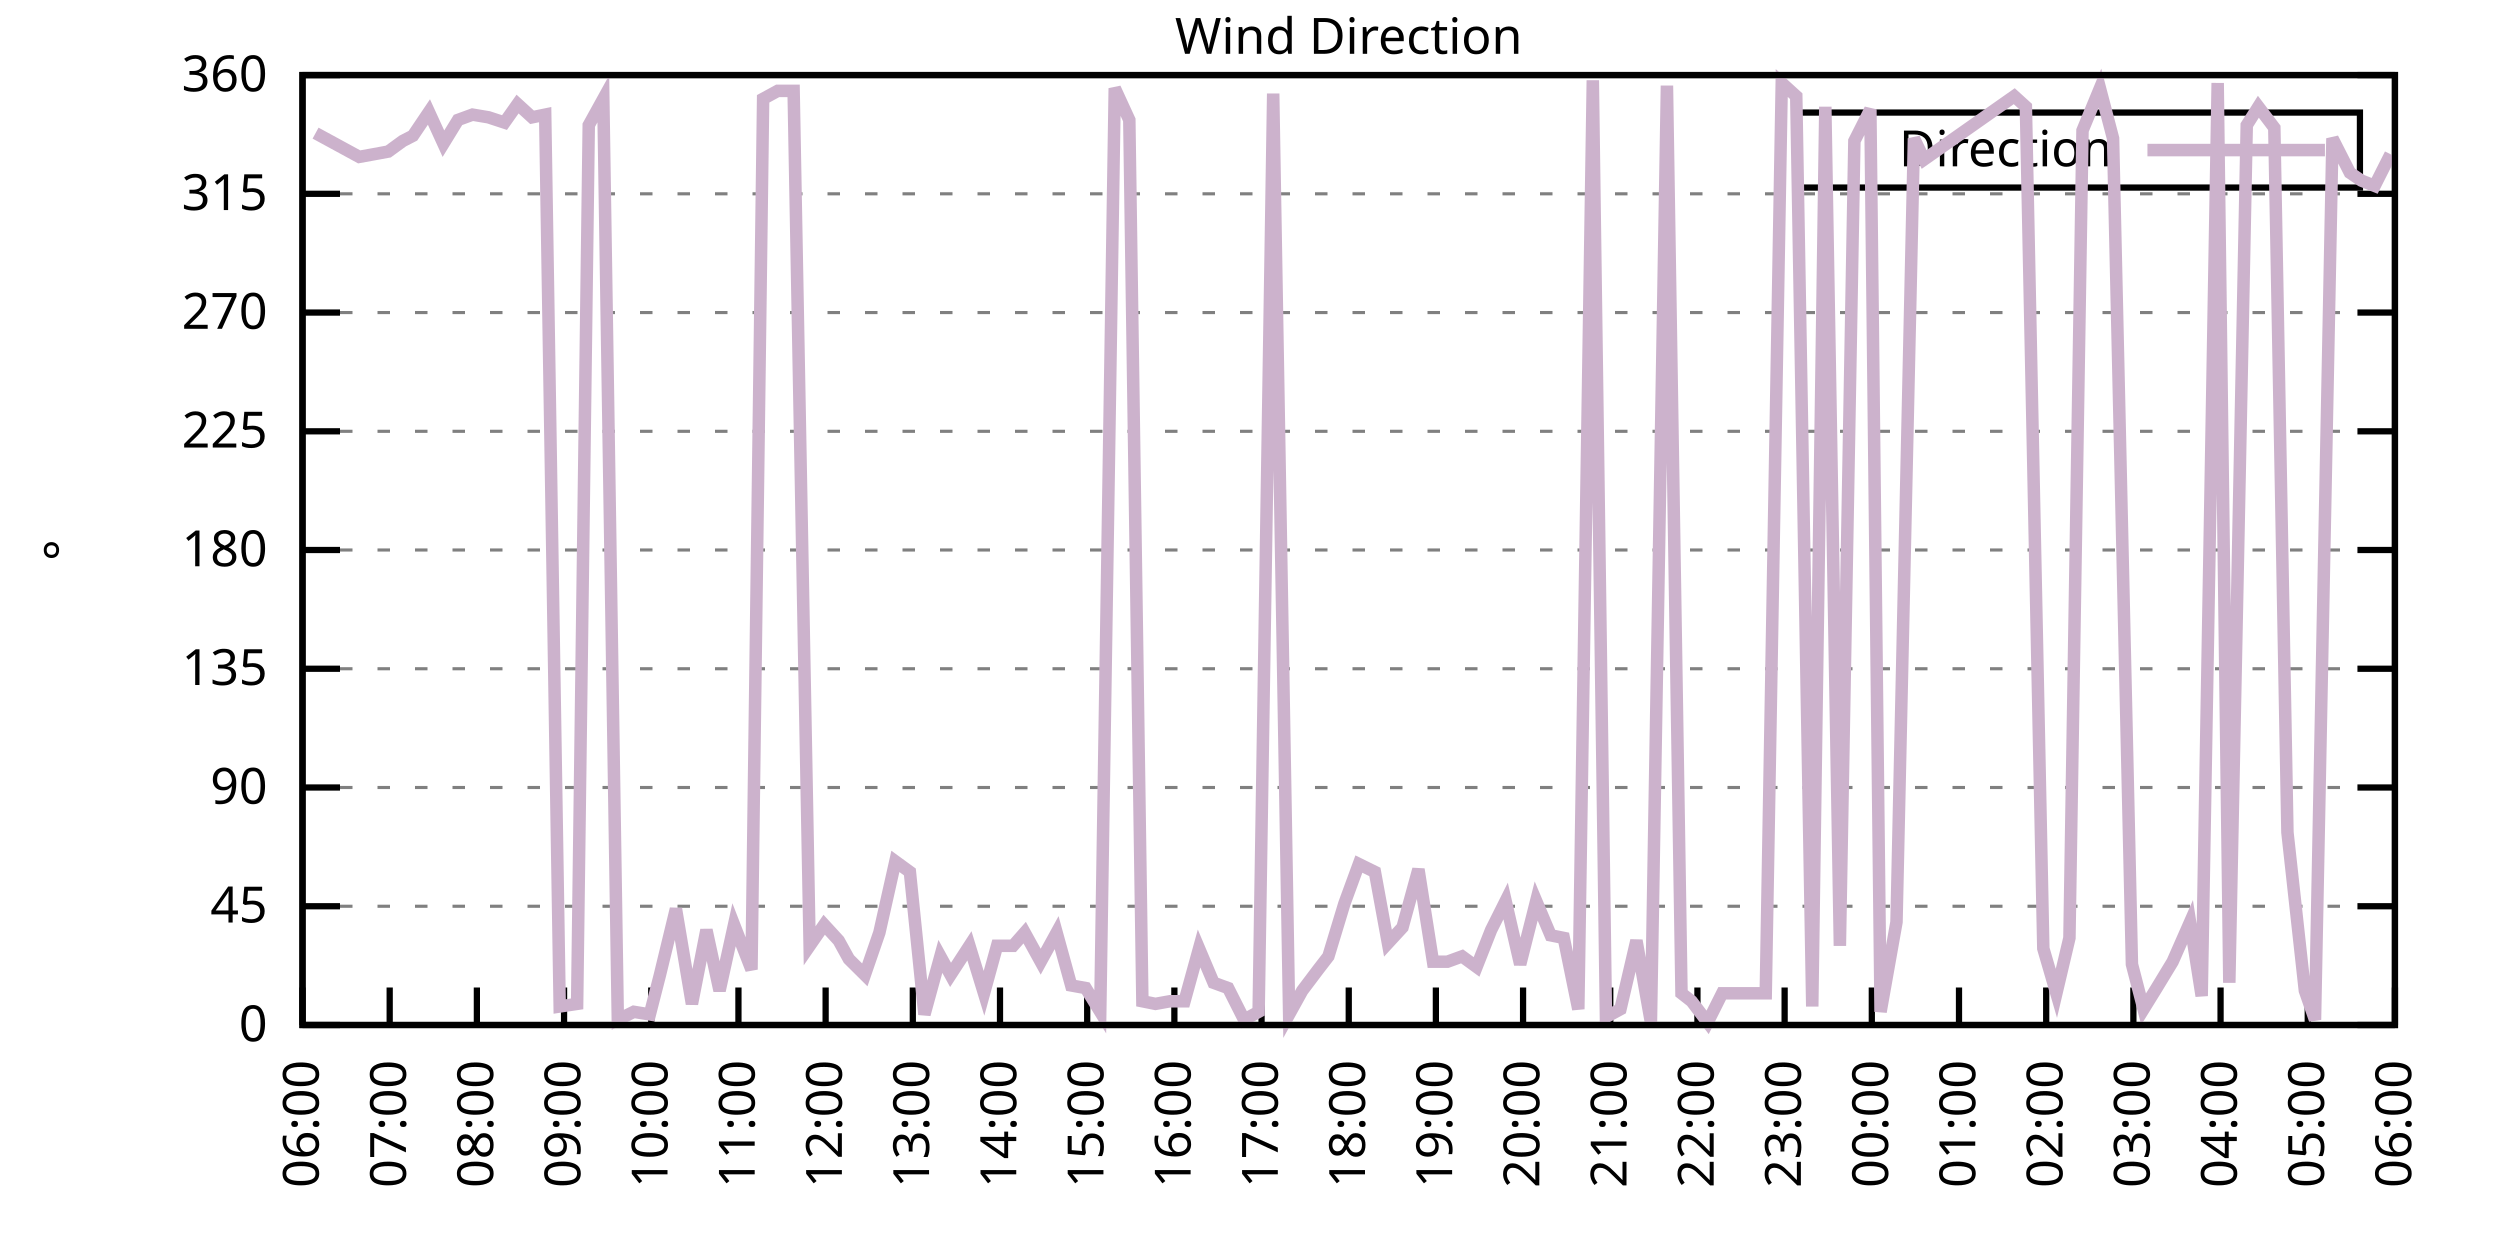
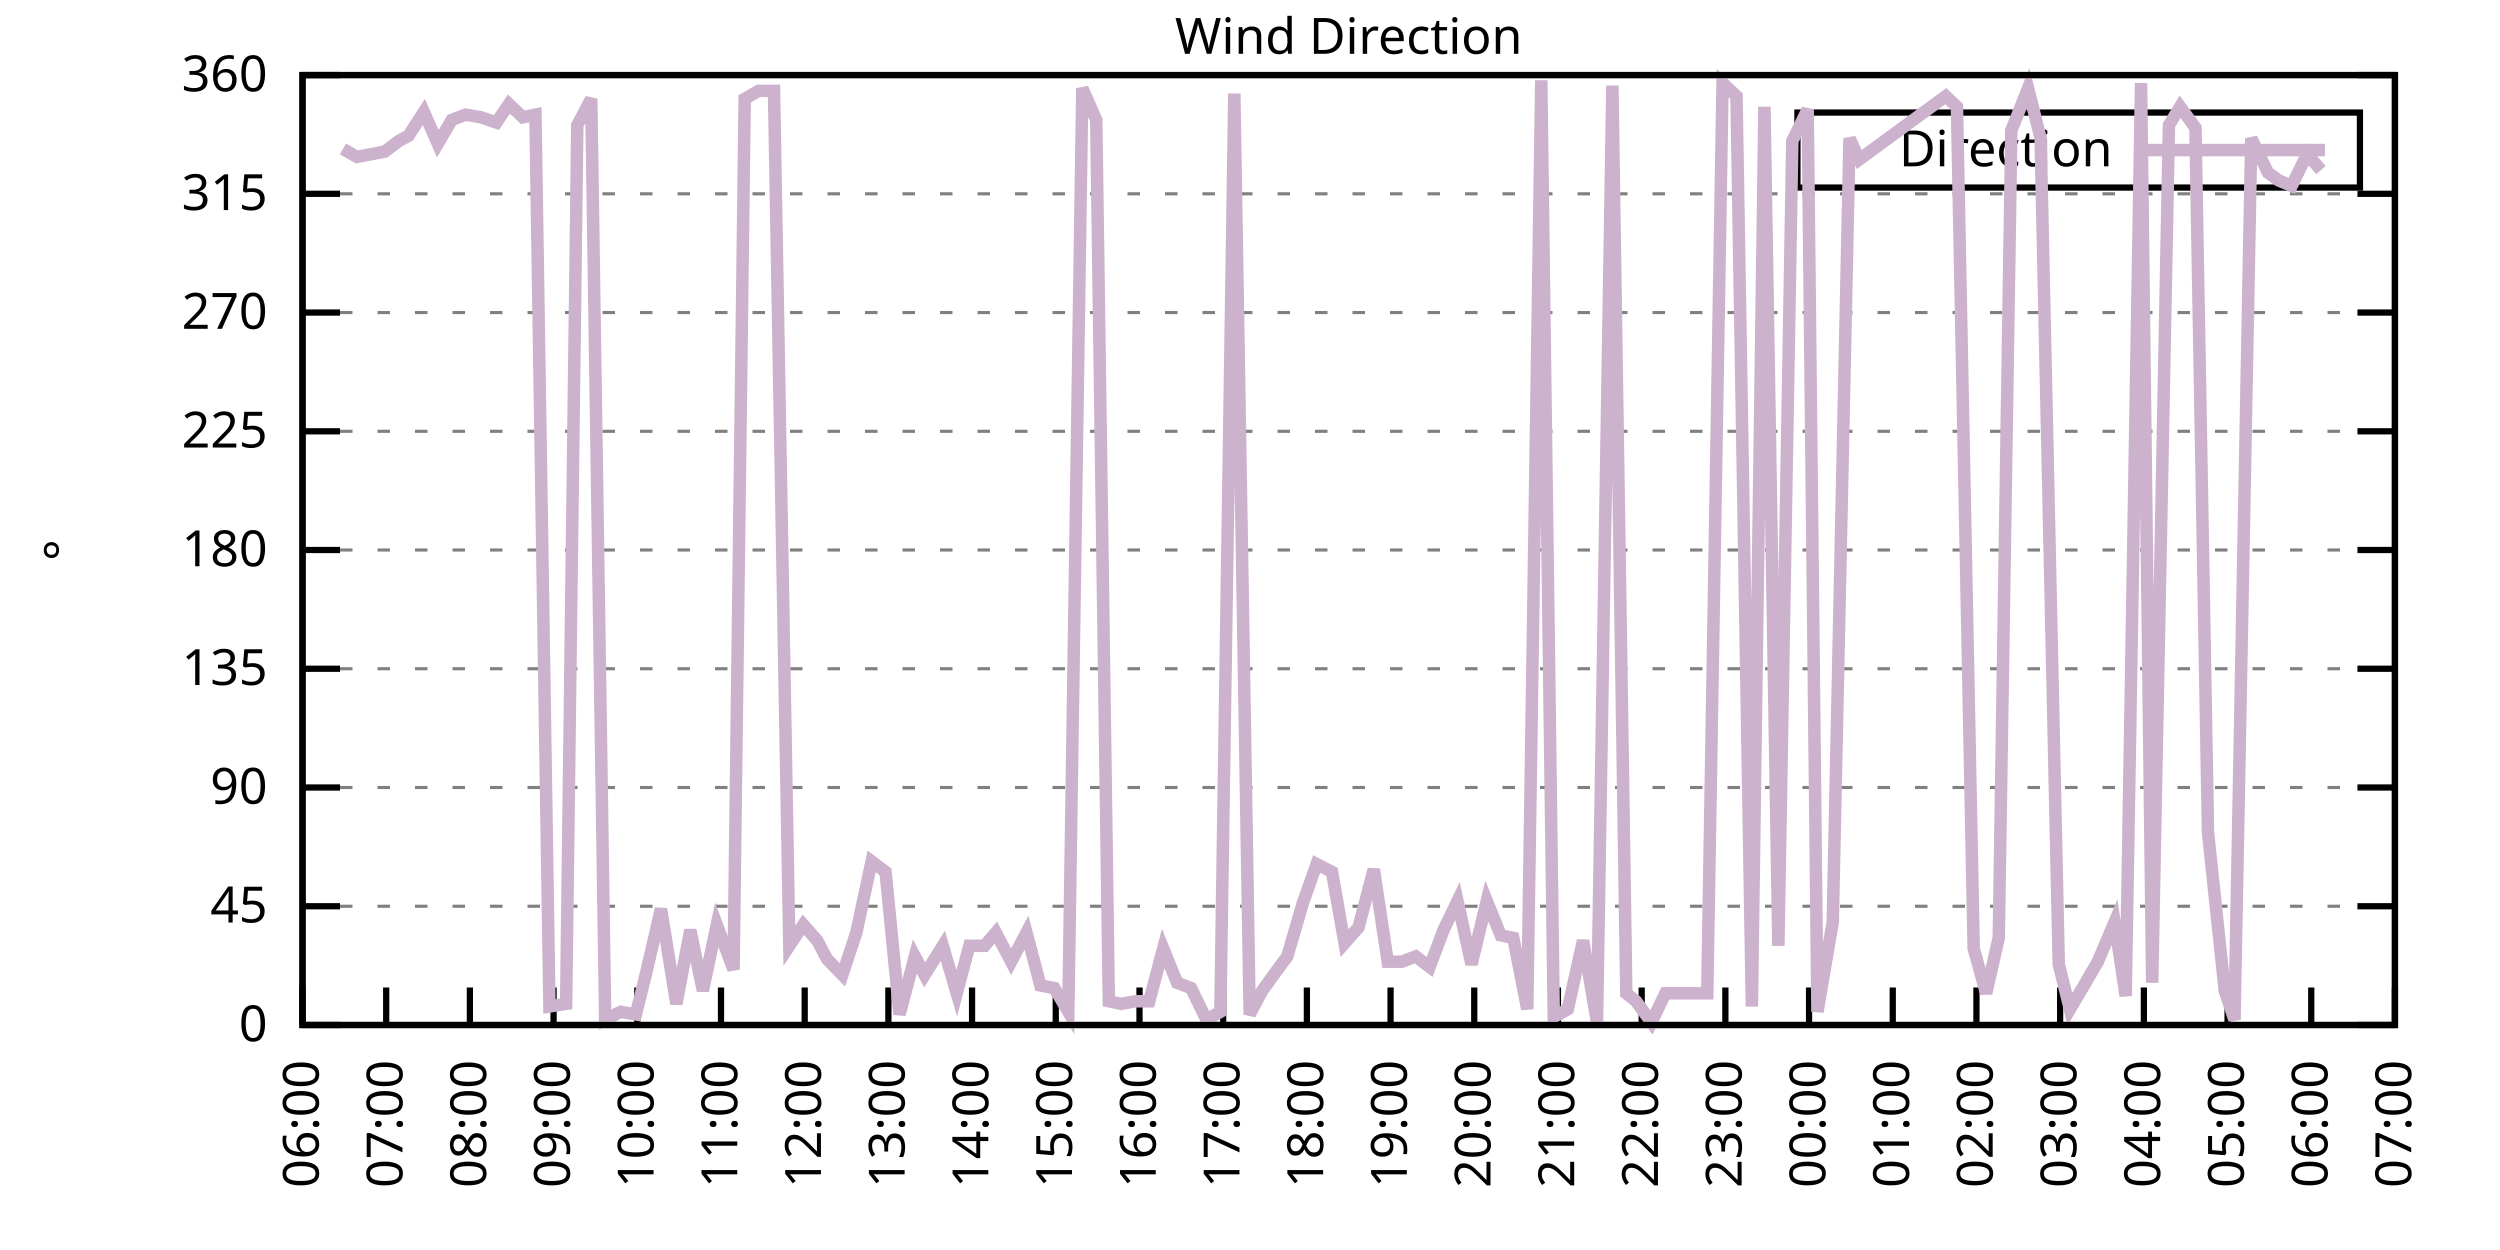
<svg xmlns="http://www.w3.org/2000/svg" xmlns:xlink="http://www.w3.org/1999/xlink" width="400" height="200" viewBox="0 0 400 200">
  <g id="gnuplot_canvas">
    <rect x="0" y="0" width="400" height="200" fill="none" />
    <defs>
      <circle id="gpDot" r="0.5" stroke-width="0.5" stroke="currentColor" />
      <path id="gpPt0" stroke-width="0.333" stroke="currentColor" d="M-1,0 h2 M0,-1 v2" />
      <path id="gpPt1" stroke-width="0.333" stroke="currentColor" d="M-1,-1 L1,1 M1,-1 L-1,1" />
      <path id="gpPt2" stroke-width="0.333" stroke="currentColor" d="M-1,0 L1,0 M0,-1 L0,1 M-1,-1 L1,1 M-1,1 L1,-1" />
      <rect id="gpPt3" stroke-width="0.333" stroke="currentColor" x="-1" y="-1" width="2" height="2" />
      <rect id="gpPt4" stroke-width="0.333" stroke="currentColor" fill="currentColor" x="-1" y="-1" width="2" height="2" />
      <circle id="gpPt5" stroke-width="0.333" stroke="currentColor" cx="0" cy="0" r="1" />
      <use xlink:href="#gpPt5" id="gpPt6" fill="currentColor" stroke="none" />
      <path id="gpPt7" stroke-width="0.333" stroke="currentColor" d="M0,-1.33 L-1.33,0.67 L1.33,0.67 z" />
      <use xlink:href="#gpPt7" id="gpPt8" fill="currentColor" stroke="none" />
      <use xlink:href="#gpPt7" id="gpPt9" stroke="currentColor" transform="rotate(180)" />
      <use xlink:href="#gpPt9" id="gpPt10" fill="currentColor" stroke="none" />
      <use xlink:href="#gpPt3" id="gpPt11" stroke="currentColor" transform="rotate(45)" />
      <use xlink:href="#gpPt11" id="gpPt12" fill="currentColor" stroke="none" />
      <path id="gpPt13" stroke-width="0.333" stroke="currentColor" d="M0,1.330 L1.265,0.411 L0.782,-1.067 L-0.782,-1.076 L-1.265,0.411 z" />
      <use xlink:href="#gpPt13" id="gpPt14" fill="currentColor" stroke="none" />
      <filter id="textbox" filterUnits="objectBoundingBox" x="0" y="0" height="1" width="1">
        <feFlood flood-color="white" flood-opacity="1" result="bgnd" />
        <feComposite in="SourceGraphic" in2="bgnd" operator="atop" />
      </filter>
      <filter id="greybox" filterUnits="objectBoundingBox" x="0" y="0" height="1" width="1">
        <feFlood flood-color="lightgrey" flood-opacity="1" result="grey" />
        <feComposite in="SourceGraphic" in2="grey" operator="atop" />
      </filter>
    </defs>
    <g fill="none" color="white" stroke="currentColor" stroke-width="1.00" stroke-linecap="butt" stroke-linejoin="miter">
</g>
    <g fill="none" color="black" stroke="currentColor" stroke-width="1.00" stroke-linecap="butt" stroke-linejoin="miter">
      <g stroke="none" shape-rendering="crispEdges">
        <polygon fill="rgb(255, 255, 255)" points="48.40,164.00 383.18,164.00 383.18,12.02 48.40,12.02 " />
      </g>
    </g>
    <g fill="none" color="black" stroke="currentColor" stroke-width="1.00" stroke-linecap="butt" stroke-linejoin="miter">
</g>
    <g fill="none" color="black" stroke="black" stroke-width="0.50" stroke-linecap="butt" stroke-linejoin="miter">
</g>
    <g fill="none" color="gray" stroke="currentColor" stroke-width="0.50" stroke-linecap="butt" stroke-linejoin="miter">
      <path stroke="gray" stroke-dasharray="2,4" class="gridline" d="M48.40,164.00 L383.19,164.00  " />
    </g>
    <g fill="none" color="gray" stroke="gray" stroke-width="1.00" stroke-linecap="butt" stroke-linejoin="miter">
</g>
    <g fill="none" color="black" stroke="currentColor" stroke-width="1.00" stroke-linecap="butt" stroke-linejoin="miter">
      <path stroke="black" d="M48.40,164.00 L54.40,164.00 M383.19,164.00 L377.19,164.00  " />
      <g transform="translate(42.80,166.60)" stroke="none" fill="black" font-family="Sans" font-size="8.00" text-anchor="end">
        <text>
          <tspan font-family="Sans"> 0</tspan>
        </text>
      </g>
    </g>
    <g fill="none" color="black" stroke="currentColor" stroke-width="1.00" stroke-linecap="butt" stroke-linejoin="miter">
</g>
    <g fill="none" color="black" stroke="black" stroke-width="0.50" stroke-linecap="butt" stroke-linejoin="miter">
</g>
    <g fill="none" color="gray" stroke="currentColor" stroke-width="0.50" stroke-linecap="butt" stroke-linejoin="miter">
      <path stroke="gray" stroke-dasharray="2,4" class="gridline" d="M48.40,145.00 L383.19,145.00  " />
    </g>
    <g fill="none" color="gray" stroke="gray" stroke-width="1.00" stroke-linecap="butt" stroke-linejoin="miter">
</g>
    <g fill="none" color="black" stroke="currentColor" stroke-width="1.00" stroke-linecap="butt" stroke-linejoin="miter">
      <path stroke="black" d="M48.40,145.00 L54.40,145.00 M383.19,145.00 L377.19,145.00  " />
      <g transform="translate(42.80,147.60)" stroke="none" fill="black" font-family="Sans" font-size="8.00" text-anchor="end">
        <text>
          <tspan font-family="Sans"> 45</tspan>
        </text>
      </g>
    </g>
    <g fill="none" color="black" stroke="currentColor" stroke-width="1.00" stroke-linecap="butt" stroke-linejoin="miter">
</g>
    <g fill="none" color="black" stroke="black" stroke-width="0.50" stroke-linecap="butt" stroke-linejoin="miter">
</g>
    <g fill="none" color="gray" stroke="currentColor" stroke-width="0.50" stroke-linecap="butt" stroke-linejoin="miter">
      <path stroke="gray" stroke-dasharray="2,4" class="gridline" d="M48.40,126.00 L383.19,126.00  " />
    </g>
    <g fill="none" color="gray" stroke="gray" stroke-width="1.00" stroke-linecap="butt" stroke-linejoin="miter">
</g>
    <g fill="none" color="black" stroke="currentColor" stroke-width="1.00" stroke-linecap="butt" stroke-linejoin="miter">
      <path stroke="black" d="M48.40,126.00 L54.40,126.00 M383.19,126.00 L377.19,126.00  " />
      <g transform="translate(42.80,128.60)" stroke="none" fill="black" font-family="Sans" font-size="8.00" text-anchor="end">
        <text>
          <tspan font-family="Sans"> 90</tspan>
        </text>
      </g>
    </g>
    <g fill="none" color="black" stroke="currentColor" stroke-width="1.00" stroke-linecap="butt" stroke-linejoin="miter">
</g>
    <g fill="none" color="black" stroke="black" stroke-width="0.50" stroke-linecap="butt" stroke-linejoin="miter">
</g>
    <g fill="none" color="gray" stroke="currentColor" stroke-width="0.50" stroke-linecap="butt" stroke-linejoin="miter">
      <path stroke="gray" stroke-dasharray="2,4" class="gridline" d="M48.40,107.00 L383.19,107.00  " />
    </g>
    <g fill="none" color="gray" stroke="gray" stroke-width="1.00" stroke-linecap="butt" stroke-linejoin="miter">
</g>
    <g fill="none" color="black" stroke="currentColor" stroke-width="1.00" stroke-linecap="butt" stroke-linejoin="miter">
      <path stroke="black" d="M48.40,107.00 L54.40,107.00 M383.19,107.00 L377.19,107.00  " />
      <g transform="translate(42.80,109.60)" stroke="none" fill="black" font-family="Sans" font-size="8.00" text-anchor="end">
        <text>
          <tspan font-family="Sans"> 135</tspan>
        </text>
      </g>
    </g>
    <g fill="none" color="black" stroke="currentColor" stroke-width="1.00" stroke-linecap="butt" stroke-linejoin="miter">
</g>
    <g fill="none" color="black" stroke="black" stroke-width="0.50" stroke-linecap="butt" stroke-linejoin="miter">
</g>
    <g fill="none" color="gray" stroke="currentColor" stroke-width="0.50" stroke-linecap="butt" stroke-linejoin="miter">
      <path stroke="gray" stroke-dasharray="2,4" class="gridline" d="M48.40,88.00 L383.19,88.00  " />
    </g>
    <g fill="none" color="gray" stroke="gray" stroke-width="1.00" stroke-linecap="butt" stroke-linejoin="miter">
</g>
    <g fill="none" color="black" stroke="currentColor" stroke-width="1.00" stroke-linecap="butt" stroke-linejoin="miter">
      <path stroke="black" d="M48.40,88.00 L54.40,88.00 M383.19,88.00 L377.19,88.00  " />
      <g transform="translate(42.80,90.60)" stroke="none" fill="black" font-family="Sans" font-size="8.00" text-anchor="end">
        <text>
          <tspan font-family="Sans"> 180</tspan>
        </text>
      </g>
    </g>
    <g fill="none" color="black" stroke="currentColor" stroke-width="1.00" stroke-linecap="butt" stroke-linejoin="miter">
</g>
    <g fill="none" color="black" stroke="black" stroke-width="0.50" stroke-linecap="butt" stroke-linejoin="miter">
</g>
    <g fill="none" color="gray" stroke="currentColor" stroke-width="0.50" stroke-linecap="butt" stroke-linejoin="miter">
      <path stroke="gray" stroke-dasharray="2,4" class="gridline" d="M48.40,69.01 L383.19,69.01  " />
    </g>
    <g fill="none" color="gray" stroke="gray" stroke-width="1.00" stroke-linecap="butt" stroke-linejoin="miter">
</g>
    <g fill="none" color="black" stroke="currentColor" stroke-width="1.00" stroke-linecap="butt" stroke-linejoin="miter">
      <path stroke="black" d="M48.40,69.01 L54.40,69.01 M383.19,69.01 L377.19,69.01  " />
      <g transform="translate(42.80,71.61)" stroke="none" fill="black" font-family="Sans" font-size="8.00" text-anchor="end">
        <text>
          <tspan font-family="Sans"> 225</tspan>
        </text>
      </g>
    </g>
    <g fill="none" color="black" stroke="currentColor" stroke-width="1.00" stroke-linecap="butt" stroke-linejoin="miter">
</g>
    <g fill="none" color="black" stroke="black" stroke-width="0.50" stroke-linecap="butt" stroke-linejoin="miter">
</g>
    <g fill="none" color="gray" stroke="currentColor" stroke-width="0.50" stroke-linecap="butt" stroke-linejoin="miter">
      <path stroke="gray" stroke-dasharray="2,4" class="gridline" d="M48.40,50.01 L383.19,50.01  " />
    </g>
    <g fill="none" color="gray" stroke="gray" stroke-width="1.00" stroke-linecap="butt" stroke-linejoin="miter">
</g>
    <g fill="none" color="black" stroke="currentColor" stroke-width="1.00" stroke-linecap="butt" stroke-linejoin="miter">
      <path stroke="black" d="M48.40,50.01 L54.40,50.01 M383.19,50.01 L377.19,50.01  " />
      <g transform="translate(42.80,52.61)" stroke="none" fill="black" font-family="Sans" font-size="8.00" text-anchor="end">
        <text>
          <tspan font-family="Sans"> 270</tspan>
        </text>
      </g>
    </g>
    <g fill="none" color="black" stroke="currentColor" stroke-width="1.00" stroke-linecap="butt" stroke-linejoin="miter">
</g>
    <g fill="none" color="black" stroke="black" stroke-width="0.50" stroke-linecap="butt" stroke-linejoin="miter">
</g>
    <g fill="none" color="gray" stroke="currentColor" stroke-width="0.50" stroke-linecap="butt" stroke-linejoin="miter">
      <path stroke="gray" stroke-dasharray="2,4" class="gridline" d="M48.40,31.01 L383.19,31.01  " />
    </g>
    <g fill="none" color="gray" stroke="gray" stroke-width="1.00" stroke-linecap="butt" stroke-linejoin="miter">
</g>
    <g fill="none" color="black" stroke="currentColor" stroke-width="1.00" stroke-linecap="butt" stroke-linejoin="miter">
      <path stroke="black" d="M48.40,31.01 L54.40,31.01 M383.19,31.01 L377.19,31.01  " />
      <g transform="translate(42.80,33.61)" stroke="none" fill="black" font-family="Sans" font-size="8.00" text-anchor="end">
        <text>
          <tspan font-family="Sans"> 315</tspan>
        </text>
      </g>
    </g>
    <g fill="none" color="black" stroke="currentColor" stroke-width="1.00" stroke-linecap="butt" stroke-linejoin="miter">
</g>
    <g fill="none" color="black" stroke="black" stroke-width="0.50" stroke-linecap="butt" stroke-linejoin="miter">
</g>
    <g fill="none" color="gray" stroke="currentColor" stroke-width="0.50" stroke-linecap="butt" stroke-linejoin="miter">
      <path stroke="gray" stroke-dasharray="2,4" class="gridline" d="M48.40,12.01 L383.19,12.01  " />
    </g>
    <g fill="none" color="gray" stroke="gray" stroke-width="1.00" stroke-linecap="butt" stroke-linejoin="miter">
</g>
    <g fill="none" color="black" stroke="currentColor" stroke-width="1.00" stroke-linecap="butt" stroke-linejoin="miter">
      <path stroke="black" d="M48.40,12.01 L54.40,12.01 M383.19,12.01 L377.19,12.01  " />
      <g transform="translate(42.80,14.61)" stroke="none" fill="black" font-family="Sans" font-size="8.00" text-anchor="end">
        <text>
          <tspan font-family="Sans"> 360</tspan>
        </text>
      </g>
    </g>
    <g fill="none" color="black" stroke="currentColor" stroke-width="1.00" stroke-linecap="butt" stroke-linejoin="miter">
      <path stroke="black" d="M48.40,164.00 L48.40,158.00  " />
      <g transform="translate(51.00,169.60) rotate(270.00)" stroke="none" fill="black" font-family="Sans" font-size="8.00" text-anchor="end">
        <text>
          <tspan font-family="Sans">06:00</tspan>
        </text>
      </g>
    </g>
    <g fill="none" color="black" stroke="currentColor" stroke-width="1.00" stroke-linecap="butt" stroke-linejoin="miter">
-       <path stroke="black" d="M62.35,164.00 L62.35,158.00  " />
-       <g transform="translate(64.95,169.60) rotate(270.00)" stroke="none" fill="black" font-family="Sans" font-size="8.00" text-anchor="end">
+       <path stroke="black" d="M61.79,164.00 L61.79,158.00  " />
+       <g transform="translate(64.39,169.60) rotate(270.00)" stroke="none" fill="black" font-family="Sans" font-size="8.00" text-anchor="end">
        <text>
          <tspan font-family="Sans">07:00</tspan>
        </text>
      </g>
    </g>
    <g fill="none" color="black" stroke="currentColor" stroke-width="1.00" stroke-linecap="butt" stroke-linejoin="miter">
-       <path stroke="black" d="M76.30,164.00 L76.30,158.00  " />
-       <g transform="translate(78.90,169.60) rotate(270.00)" stroke="none" fill="black" font-family="Sans" font-size="8.00" text-anchor="end">
+       <path stroke="black" d="M75.18,164.00 L75.18,158.00  " />
+       <g transform="translate(77.78,169.60) rotate(270.00)" stroke="none" fill="black" font-family="Sans" font-size="8.00" text-anchor="end">
        <text>
          <tspan font-family="Sans">08:00</tspan>
        </text>
      </g>
    </g>
    <g fill="none" color="black" stroke="currentColor" stroke-width="1.00" stroke-linecap="butt" stroke-linejoin="miter">
-       <path stroke="black" d="M90.25,164.00 L90.25,158.00  " />
-       <g transform="translate(92.85,169.60) rotate(270.00)" stroke="none" fill="black" font-family="Sans" font-size="8.00" text-anchor="end">
+       <path stroke="black" d="M88.57,164.00 L88.57,158.00  " />
+       <g transform="translate(91.17,169.60) rotate(270.00)" stroke="none" fill="black" font-family="Sans" font-size="8.00" text-anchor="end">
        <text>
          <tspan font-family="Sans">09:00</tspan>
        </text>
      </g>
    </g>
    <g fill="none" color="black" stroke="currentColor" stroke-width="1.00" stroke-linecap="butt" stroke-linejoin="miter">
-       <path stroke="black" d="M104.20,164.00 L104.20,158.00  " />
-       <g transform="translate(106.80,169.60) rotate(270.00)" stroke="none" fill="black" font-family="Sans" font-size="8.00" text-anchor="end">
+       <path stroke="black" d="M101.97,164.00 L101.97,158.00  " />
+       <g transform="translate(104.57,169.60) rotate(270.00)" stroke="none" fill="black" font-family="Sans" font-size="8.00" text-anchor="end">
        <text>
          <tspan font-family="Sans">10:00</tspan>
        </text>
      </g>
    </g>
    <g fill="none" color="black" stroke="currentColor" stroke-width="1.00" stroke-linecap="butt" stroke-linejoin="miter">
-       <path stroke="black" d="M118.15,164.00 L118.15,158.00  " />
-       <g transform="translate(120.75,169.60) rotate(270.00)" stroke="none" fill="black" font-family="Sans" font-size="8.00" text-anchor="end">
+       <path stroke="black" d="M115.36,164.00 L115.36,158.00  " />
+       <g transform="translate(117.96,169.60) rotate(270.00)" stroke="none" fill="black" font-family="Sans" font-size="8.00" text-anchor="end">
        <text>
          <tspan font-family="Sans">11:00</tspan>
        </text>
      </g>
    </g>
    <g fill="none" color="black" stroke="currentColor" stroke-width="1.00" stroke-linecap="butt" stroke-linejoin="miter">
-       <path stroke="black" d="M132.10,164.00 L132.10,158.00  " />
-       <g transform="translate(134.70,169.60) rotate(270.00)" stroke="none" fill="black" font-family="Sans" font-size="8.00" text-anchor="end">
+       <path stroke="black" d="M128.75,164.00 L128.75,158.00  " />
+       <g transform="translate(131.35,169.60) rotate(270.00)" stroke="none" fill="black" font-family="Sans" font-size="8.00" text-anchor="end">
        <text>
          <tspan font-family="Sans">12:00</tspan>
        </text>
      </g>
    </g>
    <g fill="none" color="black" stroke="currentColor" stroke-width="1.00" stroke-linecap="butt" stroke-linejoin="miter">
-       <path stroke="black" d="M146.05,164.00 L146.05,158.00  " />
-       <g transform="translate(148.65,169.60) rotate(270.00)" stroke="none" fill="black" font-family="Sans" font-size="8.00" text-anchor="end">
+       <path stroke="black" d="M142.14,164.00 L142.14,158.00  " />
+       <g transform="translate(144.74,169.60) rotate(270.00)" stroke="none" fill="black" font-family="Sans" font-size="8.00" text-anchor="end">
        <text>
          <tspan font-family="Sans">13:00</tspan>
        </text>
      </g>
    </g>
    <g fill="none" color="black" stroke="currentColor" stroke-width="1.00" stroke-linecap="butt" stroke-linejoin="miter">
-       <path stroke="black" d="M160.00,164.00 L160.00,158.00  " />
-       <g transform="translate(162.60,169.60) rotate(270.00)" stroke="none" fill="black" font-family="Sans" font-size="8.00" text-anchor="end">
+       <path stroke="black" d="M155.53,164.00 L155.53,158.00  " />
+       <g transform="translate(158.13,169.60) rotate(270.00)" stroke="none" fill="black" font-family="Sans" font-size="8.00" text-anchor="end">
        <text>
          <tspan font-family="Sans">14:00</tspan>
        </text>
      </g>
    </g>
    <g fill="none" color="black" stroke="currentColor" stroke-width="1.00" stroke-linecap="butt" stroke-linejoin="miter">
-       <path stroke="black" d="M173.95,164.00 L173.95,158.00  " />
-       <g transform="translate(176.55,169.60) rotate(270.00)" stroke="none" fill="black" font-family="Sans" font-size="8.00" text-anchor="end">
+       <path stroke="black" d="M168.92,164.00 L168.92,158.00  " />
+       <g transform="translate(171.52,169.60) rotate(270.00)" stroke="none" fill="black" font-family="Sans" font-size="8.00" text-anchor="end">
        <text>
          <tspan font-family="Sans">15:00</tspan>
        </text>
      </g>
    </g>
    <g fill="none" color="black" stroke="currentColor" stroke-width="1.00" stroke-linecap="butt" stroke-linejoin="miter">
-       <path stroke="black" d="M187.90,164.00 L187.90,158.00  " />
-       <g transform="translate(190.50,169.60) rotate(270.00)" stroke="none" fill="black" font-family="Sans" font-size="8.00" text-anchor="end">
+       <path stroke="black" d="M182.32,164.00 L182.32,158.00  " />
+       <g transform="translate(184.92,169.60) rotate(270.00)" stroke="none" fill="black" font-family="Sans" font-size="8.00" text-anchor="end">
        <text>
          <tspan font-family="Sans">16:00</tspan>
        </text>
      </g>
    </g>
    <g fill="none" color="black" stroke="currentColor" stroke-width="1.00" stroke-linecap="butt" stroke-linejoin="miter">
-       <path stroke="black" d="M201.85,164.00 L201.85,158.00  " />
-       <g transform="translate(204.45,169.60) rotate(270.00)" stroke="none" fill="black" font-family="Sans" font-size="8.00" text-anchor="end">
+       <path stroke="black" d="M195.71,164.00 L195.71,158.00  " />
+       <g transform="translate(198.31,169.60) rotate(270.00)" stroke="none" fill="black" font-family="Sans" font-size="8.00" text-anchor="end">
        <text>
          <tspan font-family="Sans">17:00</tspan>
        </text>
      </g>
    </g>
    <g fill="none" color="black" stroke="currentColor" stroke-width="1.00" stroke-linecap="butt" stroke-linejoin="miter">
-       <path stroke="black" d="M215.80,164.00 L215.80,158.00  " />
-       <g transform="translate(218.40,169.60) rotate(270.00)" stroke="none" fill="black" font-family="Sans" font-size="8.00" text-anchor="end">
+       <path stroke="black" d="M209.10,164.00 L209.10,158.00  " />
+       <g transform="translate(211.70,169.60) rotate(270.00)" stroke="none" fill="black" font-family="Sans" font-size="8.00" text-anchor="end">
        <text>
          <tspan font-family="Sans">18:00</tspan>
        </text>
      </g>
    </g>
    <g fill="none" color="black" stroke="currentColor" stroke-width="1.00" stroke-linecap="butt" stroke-linejoin="miter">
-       <path stroke="black" d="M229.74,164.00 L229.74,158.00  " />
-       <g transform="translate(232.34,169.60) rotate(270.00)" stroke="none" fill="black" font-family="Sans" font-size="8.00" text-anchor="end">
+       <path stroke="black" d="M222.49,164.00 L222.49,158.00  " />
+       <g transform="translate(225.09,169.60) rotate(270.00)" stroke="none" fill="black" font-family="Sans" font-size="8.00" text-anchor="end">
        <text>
          <tspan font-family="Sans">19:00</tspan>
        </text>
      </g>
    </g>
    <g fill="none" color="black" stroke="currentColor" stroke-width="1.00" stroke-linecap="butt" stroke-linejoin="miter">
-       <path stroke="black" d="M243.69,164.00 L243.69,158.00  " />
-       <g transform="translate(246.29,169.60) rotate(270.00)" stroke="none" fill="black" font-family="Sans" font-size="8.00" text-anchor="end">
+       <path stroke="black" d="M235.88,164.00 L235.88,158.00  " />
+       <g transform="translate(238.48,169.60) rotate(270.00)" stroke="none" fill="black" font-family="Sans" font-size="8.00" text-anchor="end">
        <text>
          <tspan font-family="Sans">20:00</tspan>
        </text>
      </g>
    </g>
    <g fill="none" color="black" stroke="currentColor" stroke-width="1.00" stroke-linecap="butt" stroke-linejoin="miter">
-       <path stroke="black" d="M257.64,164.00 L257.64,158.00  " />
-       <g transform="translate(260.24,169.60) rotate(270.00)" stroke="none" fill="black" font-family="Sans" font-size="8.00" text-anchor="end">
+       <path stroke="black" d="M249.27,164.00 L249.27,158.00  " />
+       <g transform="translate(251.87,169.60) rotate(270.00)" stroke="none" fill="black" font-family="Sans" font-size="8.00" text-anchor="end">
        <text>
          <tspan font-family="Sans">21:00</tspan>
        </text>
      </g>
    </g>
    <g fill="none" color="black" stroke="currentColor" stroke-width="1.00" stroke-linecap="butt" stroke-linejoin="miter">
-       <path stroke="black" d="M271.59,164.00 L271.59,158.00  " />
-       <g transform="translate(274.19,169.60) rotate(270.00)" stroke="none" fill="black" font-family="Sans" font-size="8.00" text-anchor="end">
+       <path stroke="black" d="M262.67,164.00 L262.67,158.00  " />
+       <g transform="translate(265.27,169.60) rotate(270.00)" stroke="none" fill="black" font-family="Sans" font-size="8.00" text-anchor="end">
        <text>
          <tspan font-family="Sans">22:00</tspan>
        </text>
      </g>
    </g>
    <g fill="none" color="black" stroke="currentColor" stroke-width="1.00" stroke-linecap="butt" stroke-linejoin="miter">
-       <path stroke="black" d="M285.54,164.00 L285.54,158.00  " />
-       <g transform="translate(288.14,169.60) rotate(270.00)" stroke="none" fill="black" font-family="Sans" font-size="8.00" text-anchor="end">
+       <path stroke="black" d="M276.06,164.00 L276.06,158.00  " />
+       <g transform="translate(278.66,169.60) rotate(270.00)" stroke="none" fill="black" font-family="Sans" font-size="8.00" text-anchor="end">
        <text>
          <tspan font-family="Sans">23:00</tspan>
        </text>
      </g>
    </g>
    <g fill="none" color="black" stroke="currentColor" stroke-width="1.00" stroke-linecap="butt" stroke-linejoin="miter">
-       <path stroke="black" d="M299.49,164.00 L299.49,158.00  " />
-       <g transform="translate(302.09,169.60) rotate(270.00)" stroke="none" fill="black" font-family="Sans" font-size="8.00" text-anchor="end">
+       <path stroke="black" d="M289.45,164.00 L289.45,158.00  " />
+       <g transform="translate(292.05,169.60) rotate(270.00)" stroke="none" fill="black" font-family="Sans" font-size="8.00" text-anchor="end">
        <text>
          <tspan font-family="Sans">00:00</tspan>
        </text>
      </g>
    </g>
    <g fill="none" color="black" stroke="currentColor" stroke-width="1.00" stroke-linecap="butt" stroke-linejoin="miter">
-       <path stroke="black" d="M313.44,164.00 L313.44,158.00  " />
-       <g transform="translate(316.04,169.60) rotate(270.00)" stroke="none" fill="black" font-family="Sans" font-size="8.00" text-anchor="end">
+       <path stroke="black" d="M302.84,164.00 L302.84,158.00  " />
+       <g transform="translate(305.44,169.60) rotate(270.00)" stroke="none" fill="black" font-family="Sans" font-size="8.00" text-anchor="end">
        <text>
          <tspan font-family="Sans">01:00</tspan>
        </text>
      </g>
    </g>
    <g fill="none" color="black" stroke="currentColor" stroke-width="1.00" stroke-linecap="butt" stroke-linejoin="miter">
-       <path stroke="black" d="M327.39,164.00 L327.39,158.00  " />
-       <g transform="translate(329.99,169.60) rotate(270.00)" stroke="none" fill="black" font-family="Sans" font-size="8.00" text-anchor="end">
+       <path stroke="black" d="M316.23,164.00 L316.23,158.00  " />
+       <g transform="translate(318.83,169.60) rotate(270.00)" stroke="none" fill="black" font-family="Sans" font-size="8.00" text-anchor="end">
        <text>
          <tspan font-family="Sans">02:00</tspan>
        </text>
      </g>
    </g>
    <g fill="none" color="black" stroke="currentColor" stroke-width="1.00" stroke-linecap="butt" stroke-linejoin="miter">
-       <path stroke="black" d="M341.34,164.00 L341.34,158.00  " />
-       <g transform="translate(343.94,169.60) rotate(270.00)" stroke="none" fill="black" font-family="Sans" font-size="8.00" text-anchor="end">
+       <path stroke="black" d="M329.62,164.00 L329.62,158.00  " />
+       <g transform="translate(332.22,169.60) rotate(270.00)" stroke="none" fill="black" font-family="Sans" font-size="8.00" text-anchor="end">
        <text>
          <tspan font-family="Sans">03:00</tspan>
        </text>
      </g>
    </g>
    <g fill="none" color="black" stroke="currentColor" stroke-width="1.00" stroke-linecap="butt" stroke-linejoin="miter">
-       <path stroke="black" d="M355.29,164.00 L355.29,158.00  " />
-       <g transform="translate(357.89,169.60) rotate(270.00)" stroke="none" fill="black" font-family="Sans" font-size="8.00" text-anchor="end">
+       <path stroke="black" d="M343.02,164.00 L343.02,158.00  " />
+       <g transform="translate(345.62,169.60) rotate(270.00)" stroke="none" fill="black" font-family="Sans" font-size="8.00" text-anchor="end">
        <text>
          <tspan font-family="Sans">04:00</tspan>
        </text>
      </g>
    </g>
    <g fill="none" color="black" stroke="currentColor" stroke-width="1.00" stroke-linecap="butt" stroke-linejoin="miter">
-       <path stroke="black" d="M369.24,164.00 L369.24,158.00  " />
-       <g transform="translate(371.84,169.60) rotate(270.00)" stroke="none" fill="black" font-family="Sans" font-size="8.00" text-anchor="end">
+       <path stroke="black" d="M356.41,164.00 L356.41,158.00  " />
+       <g transform="translate(359.01,169.60) rotate(270.00)" stroke="none" fill="black" font-family="Sans" font-size="8.00" text-anchor="end">
        <text>
          <tspan font-family="Sans">05:00</tspan>
+         </text>
+       </g>
+     </g>
+     <g fill="none" color="black" stroke="currentColor" stroke-width="1.00" stroke-linecap="butt" stroke-linejoin="miter">
+       <path stroke="black" d="M369.80,164.00 L369.80,158.00  " />
+       <g transform="translate(372.40,169.60) rotate(270.00)" stroke="none" fill="black" font-family="Sans" font-size="8.00" text-anchor="end">
+         <text>
+           <tspan font-family="Sans">06:00</tspan>
        </text>
      </g>
    </g>
    <g fill="none" color="black" stroke="currentColor" stroke-width="1.00" stroke-linecap="butt" stroke-linejoin="miter">
      <path stroke="black" d="M383.19,164.00 L383.19,158.00  " />
      <g transform="translate(385.79,169.60) rotate(270.00)" stroke="none" fill="black" font-family="Sans" font-size="8.00" text-anchor="end">
        <text>
-           <tspan font-family="Sans">06:00</tspan>
+           <tspan font-family="Sans">07:00</tspan>
        </text>
      </g>
    </g>
    <g fill="none" color="black" stroke="currentColor" stroke-width="1.00" stroke-linecap="butt" stroke-linejoin="miter">
</g>
    <g fill="none" color="black" stroke="currentColor" stroke-width="1.00" stroke-linecap="butt" stroke-linejoin="miter">
      <path stroke="black" d="M48.40,12.01 L48.40,164.00 L383.19,164.00 L383.19,12.01 L48.40,12.01 Z  " />
    </g>
    <g fill="none" color="black" stroke="currentColor" stroke-width="1.00" stroke-linecap="butt" stroke-linejoin="miter">
</g>
    <g fill="none" color="black" stroke="currentColor" stroke-width="1.00" stroke-linecap="butt" stroke-linejoin="miter">
      <path stroke="black" d="M287.59,30.01 L287.59,18.01 L377.59,18.01 L377.59,30.01 L287.59,30.01 Z  " />
    </g>
    <g id="Wind_direction_plot_1">
      <g fill="none" color="white" stroke="black" stroke-width="2.00" stroke-linecap="butt" stroke-linejoin="miter">
</g>
      <g fill="none" color="black" stroke="currentColor" stroke-width="2.00" stroke-linecap="butt" stroke-linejoin="miter">
        <g transform="translate(337.99,26.61)" stroke="none" fill="black" font-family="Sans" font-size="8.00" text-anchor="end">
          <text>
            <tspan font-family="Sans">Direction</tspan>
          </text>
        </g>
      </g>
      <g fill="none" color="black" stroke="currentColor" stroke-width="2.00" stroke-linecap="butt" stroke-linejoin="miter">
-         <path stroke="rgb(204, 178, 204)" d="M343.59,24.01 L371.99,24.01 M50.49,21.30 L55.14,23.83 L57.47,25.10 L59.79,24.68 L62.12,24.25 L64.44,22.56   L66.07,21.72 L68.63,17.92 L70.95,22.99 L73.28,19.19 L75.60,18.34 L78.16,18.77 L80.72,19.61 L82.81,16.65   L85.13,18.77 L87.23,18.34 L89.55,161.04 L92.34,160.62 L94.20,20.03 L96.53,15.81 L98.85,163.16 L101.41,161.89   L103.97,162.31 L105.59,155.98 L108.15,145.42 L110.71,160.62 L113.03,148.80 L115.13,158.51 L117.45,147.96 L120.24,155.13   L122.10,15.81 L124.43,14.54 L126.98,14.54 L129.54,151.33 L131.87,147.96 L134.19,150.49 L135.82,153.45 L138.37,155.98   L140.70,149.22 L143.26,137.82 L145.58,139.51 L147.91,162.31 L150.46,153.02 L152.09,155.98 L155.11,151.33 L157.44,158.93   L159.53,151.33 L162.09,151.33 L163.95,149.22 L166.51,153.87 L169.06,149.22 L171.39,157.67 L173.71,158.09 L176.04,161.89   L178.36,14.12 L180.69,19.19 L182.78,160.20 L184.87,160.62 L187.20,160.20 L189.52,160.20 L191.85,151.76 L194.17,157.24   L196.50,158.09 L199.06,163.16 L201.38,161.89 L203.71,14.97 L206.26,162.31 L208.36,158.51 L210.91,155.13 L212.54,153.02   L215.10,144.58 L217.42,138.25 L219.98,139.51 L222.07,150.91 L224.40,148.38 L226.95,139.09 L229.28,153.87 L231.60,153.87   L233.93,153.02 L236.25,154.71 L238.58,148.80 L240.90,144.16 L243.23,154.29 L245.79,144.16 L248.11,149.65 L250.20,150.07   L252.53,161.47 L254.85,12.85 L256.95,162.73 L259.27,161.47 L261.83,150.49 L264.15,163.58 L266.71,13.70 L269.04,158.93   L270.66,160.20 L273.22,163.58 L275.55,158.93 L278.10,158.93 L280.66,158.93 L282.52,158.93 L285.08,13.28 L287.40,15.39   L289.96,161.04 L292.05,17.08 L294.38,151.33 L296.70,22.56 L299.26,17.50 L300.89,161.89 L303.44,147.53 L306.23,22.14   L307.86,25.52 L322.28,15.39 L324.14,17.08 L326.93,151.76 L329.02,158.93 L331.11,150.07 L333.20,20.88 L335.99,14.12   L338.09,22.14 L341.11,154.29 L342.97,161.47 L345.06,158.09 L347.62,153.87 L350.41,147.53 L352.27,159.36 L354.83,13.28   L356.69,157.24 L359.48,20.03 L361.34,17.08 L363.89,20.45 L365.99,133.18 L368.78,158.51 L370.40,163.16 L373.19,22.14   L375.98,27.63 L377.84,28.90 L379.94,29.74 L382.49,24.68  " />
+         <path stroke="rgb(204, 178, 204)" d="M343.59,24.01 L371.99,24.01 M54.87,23.83 L57.10,25.10 L59.34,24.68 L61.57,24.25 L63.80,22.56 L65.36,21.72   L67.82,17.92 L70.05,22.99 L72.28,19.19 L74.51,18.34 L76.97,18.77 L79.42,19.61 L81.43,16.65 L83.66,18.77   L85.67,18.34 L87.91,161.04 L90.58,160.62 L92.37,20.03 L94.60,15.81 L96.83,163.16 L99.29,161.89 L101.74,162.31   L103.31,155.98 L105.76,145.42 L108.22,160.62 L110.45,148.80 L112.46,158.51 L114.69,147.96 L117.37,155.13 L119.15,15.81   L121.38,14.54 L123.84,14.54 L126.29,151.33 L128.53,147.96 L130.76,150.49 L132.32,153.45 L134.78,155.98 L137.01,149.22   L139.46,137.82 L141.69,139.51 L143.93,162.31 L146.38,153.02 L147.94,155.98 L150.85,151.33 L153.08,158.93 L155.09,151.33   L157.54,151.33 L159.33,149.22 L161.78,153.87 L164.24,149.22 L166.47,157.67 L168.70,158.09 L170.93,161.89 L173.17,14.12   L175.40,19.19 L177.41,160.20 L179.41,160.62 L181.65,160.20 L183.88,160.20 L186.11,151.76 L188.34,157.24 L190.57,158.09   L193.03,163.16 L195.26,161.89 L197.49,14.97 L199.95,162.31 L201.96,158.51 L204.41,155.13 L205.97,153.02 L208.43,144.58   L210.66,138.25 L213.12,139.51 L215.13,150.91 L217.36,148.38 L219.81,139.09 L222.04,153.87 L224.28,153.87 L226.51,153.02   L228.74,154.71 L230.97,148.80 L233.20,144.16 L235.44,154.29 L237.89,144.16 L240.12,149.65 L242.13,150.07 L244.36,161.47   L246.60,12.85 L248.60,162.73 L250.84,161.47 L253.29,150.49 L255.52,163.58 L257.98,13.70 L260.21,158.93 L261.77,160.20   L264.23,163.58 L266.46,158.93 L268.92,158.93 L271.37,158.93 L273.16,158.93 L275.61,13.28 L277.84,15.39 L280.30,161.04   L282.31,17.08 L284.54,151.33 L286.77,22.56 L289.23,17.50 L290.79,161.89 L293.24,147.53 L295.92,22.14 L297.48,25.52   L311.32,15.39 L313.11,17.08 L315.79,151.76 L317.79,158.93 L319.80,150.07 L321.81,20.88 L324.49,14.12 L326.50,22.14   L329.40,154.29 L331.19,161.47 L333.19,158.09 L335.65,153.87 L338.33,147.53 L340.11,159.36 L342.57,13.28 L344.35,157.24   L347.03,20.03 L348.82,17.08 L351.27,20.45 L353.28,133.18 L355.96,158.51 L357.52,163.16 L360.20,22.14 L362.88,27.63   L364.66,28.90 L366.67,29.74 L369.13,24.68 L371.36,27.21  " />
      </g>
    </g>
    <g fill="none" color="black" stroke="currentColor" stroke-width="2.00" stroke-linecap="butt" stroke-linejoin="miter">
</g>
    <g fill="none" color="black" stroke="black" stroke-width="1.00" stroke-linecap="butt" stroke-linejoin="miter">
</g>
    <g fill="none" color="black" stroke="currentColor" stroke-width="1.00" stroke-linecap="butt" stroke-linejoin="miter">
      <path stroke="black" d="M48.40,12.01 L48.40,164.00 L383.19,164.00 L383.19,12.01 L48.40,12.01 Z  " />
      <g transform="translate(12.80,88.01) rotate(270.00)" stroke="none" fill="black" font-family="Sans" font-size="8.00" text-anchor="middle">
        <text>
          <tspan font-family="Sans">°</tspan>
        </text>
      </g>
    </g>
    <g fill="none" color="black" stroke="currentColor" stroke-width="1.00" stroke-linecap="butt" stroke-linejoin="miter">
</g>
    <g fill="none" color="black" stroke="currentColor" stroke-width="1.00" stroke-linecap="butt" stroke-linejoin="miter">
      <g transform="translate(215.79,8.61)" stroke="none" fill="black" font-family="Sans" font-size="8.00" text-anchor="middle">
        <text>
          <tspan font-family="Sans">Wind Direction</tspan>
        </text>
      </g>
    </g>
    <g fill="none" color="black" stroke="currentColor" stroke-width="1.00" stroke-linecap="butt" stroke-linejoin="miter">
</g>
  </g>
</svg>
